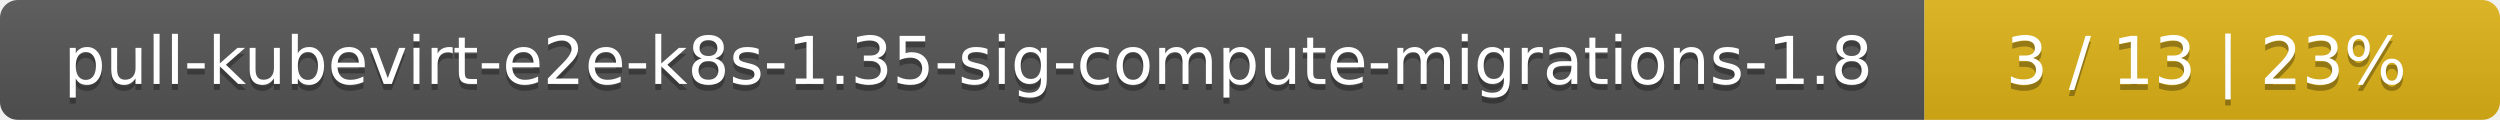
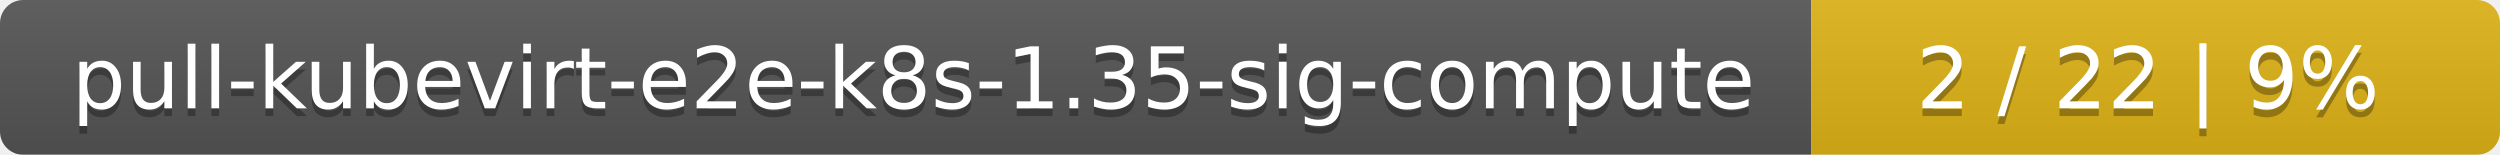
- <svg xmlns="http://www.w3.org/2000/svg" width="417" height="20">
+ <svg xmlns="http://www.w3.org/2000/svg" width="323" height="20">
  <linearGradient id="smooth" x2="0" y2="100%">
    <stop offset="0" stop-color="#bbb" stop-opacity=".1" />
    <stop offset="1" stop-opacity=".1" />
  </linearGradient>
  <mask id="round">
-     <rect width="417" height="20" rx="3" fill="#fff" />
+     <rect width="323" height="20" rx="3" fill="#fff" />
  </mask>
  <g mask="url(#round)">
-     <rect width="321" height="20" fill="#555" />
-     <rect x="321" width="96" height="20" fill="#dfb317" />
-     <rect width="417" height="20" fill="url(#smooth)" />
+     <rect width="234" height="20" fill="#555" />
+     <rect x="234" width="89" height="20" fill="#dfb317" />
+     <rect width="323" height="20" fill="url(#smooth)" />
  </g>
  <g fill="#fff" text-anchor="middle" font-family="DejaVu Sans,Verdana,Geneva,sans-serif" font-size="11">
-     <text x="161.5" y="15" fill="#010101" fill-opacity=".3">pull-kubevirt-e2e-k8s-1.35-sig-compute-migrations-1.8</text>
-     <text x="161.5" y="14">pull-kubevirt-e2e-k8s-1.35-sig-compute-migrations-1.8</text>
-     <text x="368" y="15" fill="#010101" fill-opacity=".3">3 / 13    |    23%</text>
-     <text x="368" y="14">3 / 13    |    23%</text>
+     <text x="118" y="15" fill="#010101" fill-opacity=".3">pull-kubevirt-e2e-k8s-1.35-sig-compute</text>
+     <text x="118" y="14">pull-kubevirt-e2e-k8s-1.35-sig-compute</text>
+     <text x="277.5" y="15" fill="#010101" fill-opacity=".3">2 / 22    |    9%</text>
+     <text x="277.5" y="14">2 / 22    |    9%</text>
  </g>
</svg>
